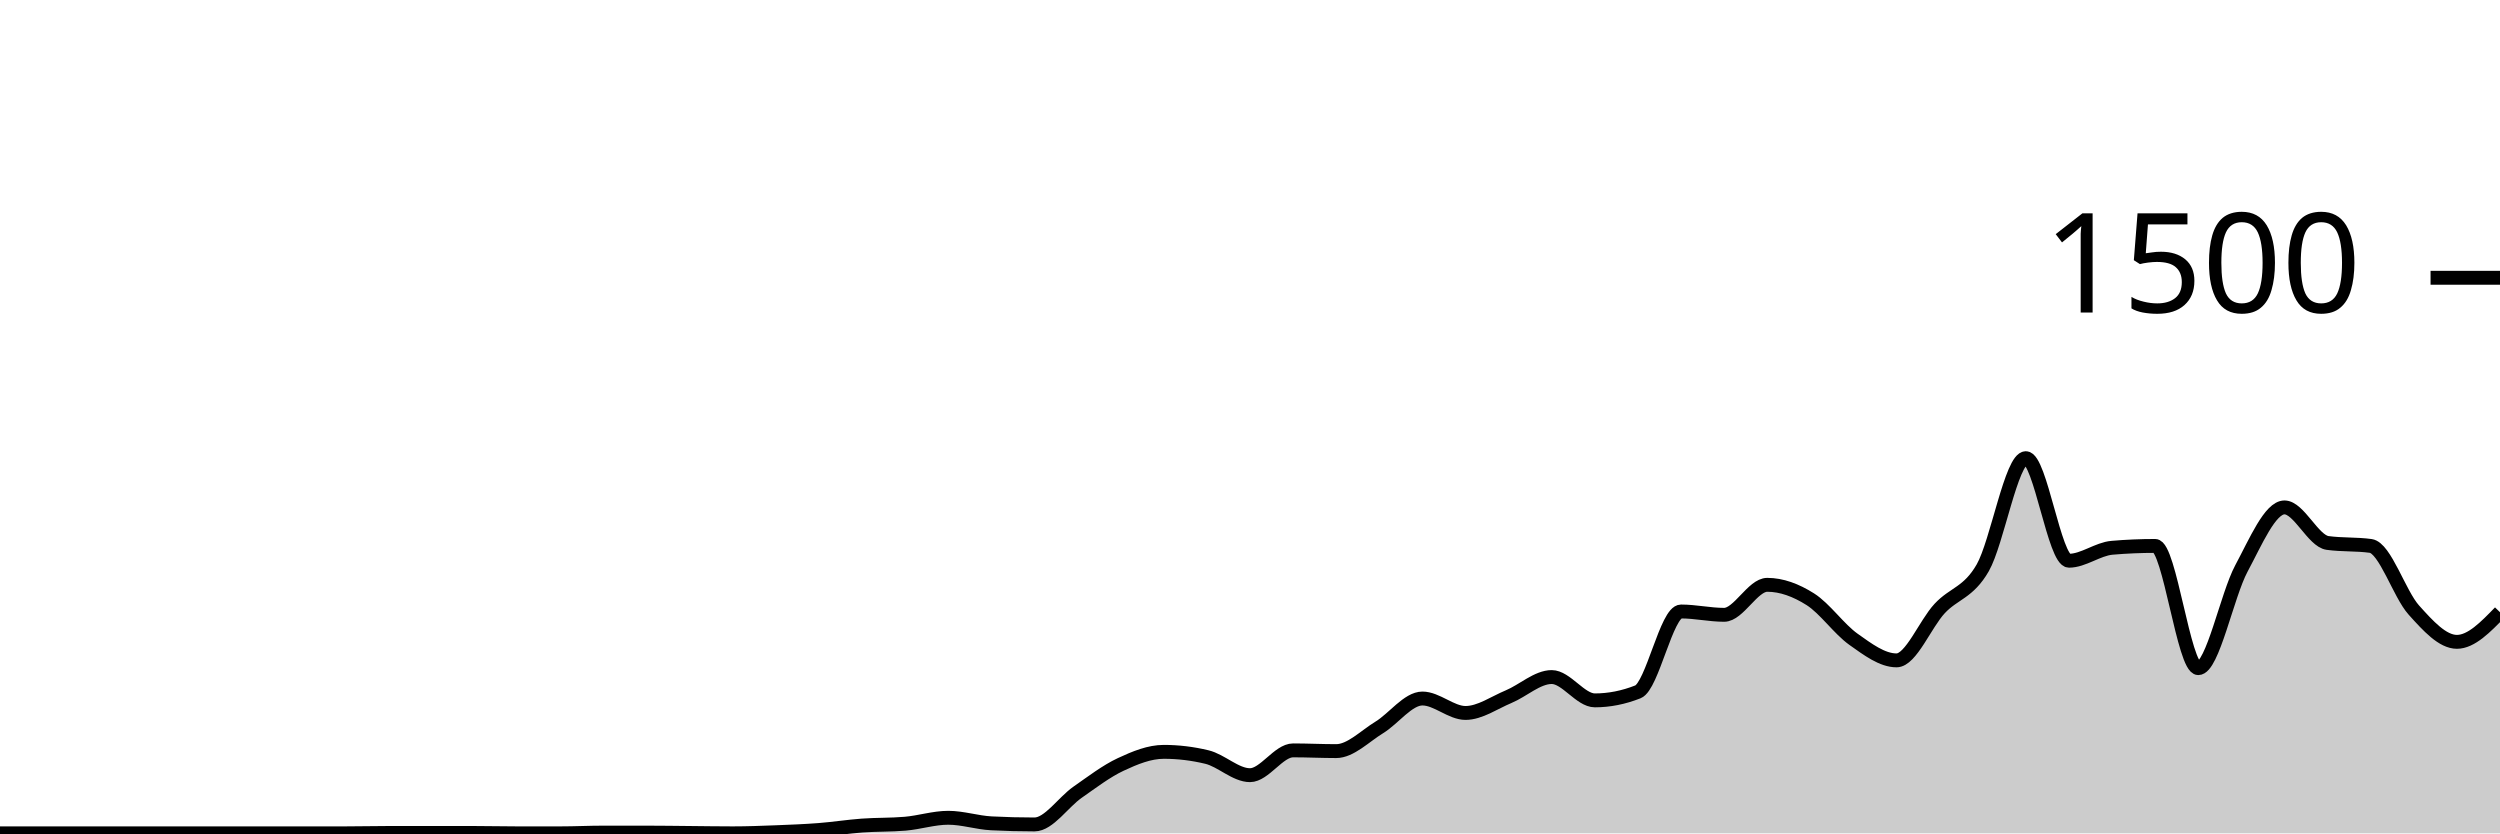
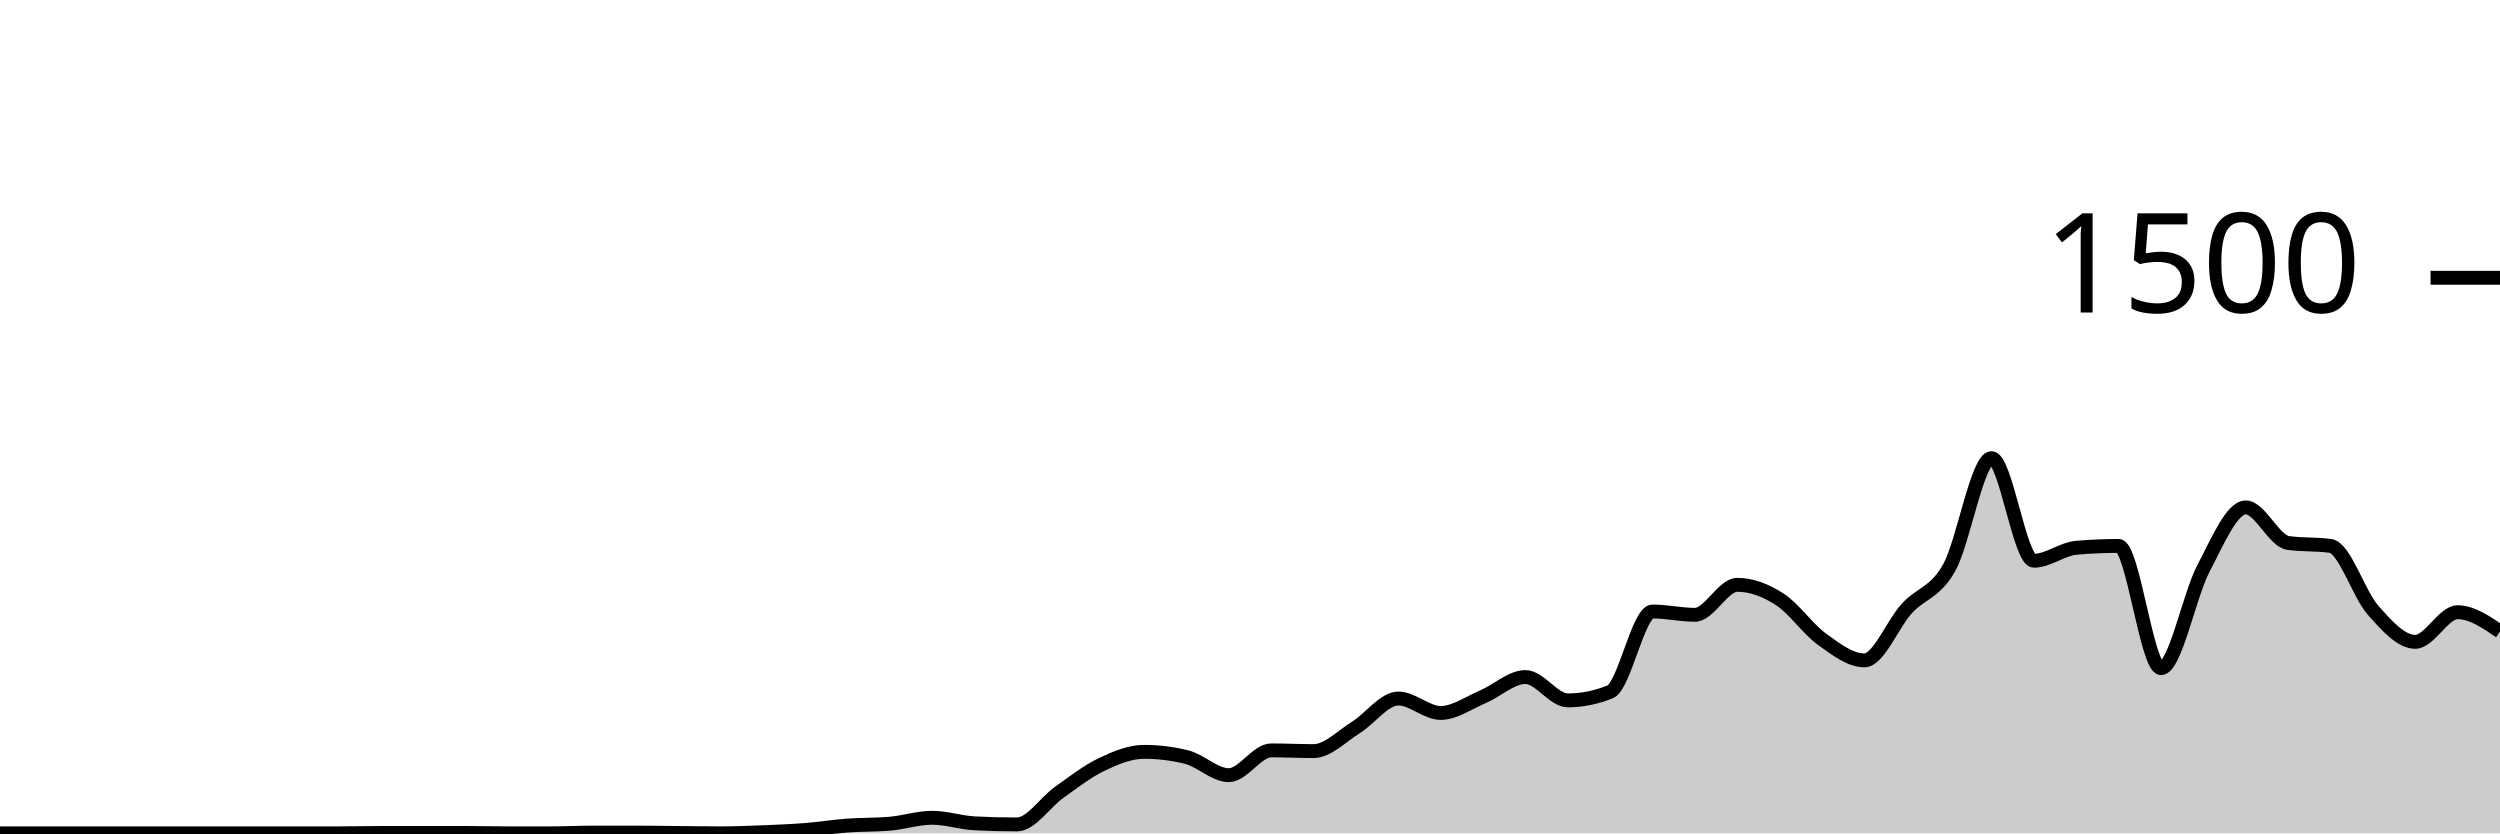
<svg xmlns="http://www.w3.org/2000/svg" viewBox="0 0 180 60">
  <g transform="translate(0,20)">
-     <path class="area" fill="rgba(0, 0, 0, 0.2)" d="M0,40C1.034,40,2.069,40,3.103,40C4.138,40,5.172,40,6.207,40C7.241,40,8.276,40,9.31,40C10.345,40,11.379,40,12.414,40C13.448,40,14.483,40,15.517,40C16.552,40,17.586,40,18.621,40C19.655,40,20.69,40,21.724,40C22.759,40,23.793,40,24.828,40C25.862,40,26.897,39.973,27.931,39.973C28.966,39.973,30,39.973,31.034,39.973C32.069,39.973,33.103,39.973,34.138,39.973C35.172,39.973,36.207,40,37.241,40C38.276,40,39.31,40,40.345,40C41.379,40,42.414,39.947,43.448,39.947C44.483,39.947,45.517,39.947,46.552,39.947C47.586,39.947,48.621,39.964,49.655,39.973C50.69,39.982,51.724,40,52.759,40C53.793,40,54.828,39.96,55.862,39.92C56.897,39.88,57.931,39.84,58.966,39.76C60,39.68,61.034,39.516,62.069,39.44C63.103,39.364,64.138,39.396,65.172,39.307C66.207,39.218,67.241,38.88,68.276,38.88C69.31,38.88,70.345,39.227,71.379,39.28C72.414,39.333,73.448,39.36,74.483,39.36C75.517,39.36,76.552,37.76,77.586,37.04C78.621,36.32,79.655,35.524,80.69,35.04C81.724,34.556,82.759,34.133,83.793,34.133C84.828,34.133,85.862,34.258,86.897,34.507C87.931,34.756,88.966,35.813,90,35.813C91.034,35.813,92.069,34.027,93.103,34.027C94.138,34.027,95.172,34.08,96.207,34.08C97.241,34.08,98.276,33.004,99.31,32.373C100.345,31.742,101.379,30.293,102.414,30.293C103.448,30.293,104.483,31.333,105.517,31.333C106.552,31.333,107.586,30.591,108.621,30.16C109.655,29.729,110.69,28.747,111.724,28.747C112.759,28.747,113.793,30.427,114.828,30.427C115.862,30.427,116.897,30.222,117.931,29.813C118.966,29.404,120,24.027,121.034,24.027C122.069,24.027,123.103,24.267,124.138,24.267C125.172,24.267,126.207,22.107,127.241,22.107C128.276,22.107,129.31,22.493,130.345,23.147C131.379,23.8,132.414,25.293,133.448,26.027C134.483,26.76,135.517,27.547,136.552,27.547C137.586,27.547,138.621,24.924,139.655,23.813C140.69,22.702,141.724,22.684,142.759,20.88C143.793,19.076,144.828,12.987,145.862,12.987C146.897,12.987,147.931,20.373,148.966,20.373C150,20.373,151.034,19.529,152.069,19.44C153.103,19.351,154.138,19.307,155.172,19.307C156.207,19.307,157.241,28.107,158.276,28.107C159.31,28.107,160.345,22.862,161.379,20.933C162.414,19.004,163.448,16.533,164.483,16.533C165.517,16.533,166.552,18.951,167.586,19.093C168.621,19.236,169.655,19.164,170.69,19.307C171.724,19.449,172.759,22.769,173.793,23.92C174.828,25.071,175.862,26.213,176.897,26.213C177.931,26.213,178.966,25.147,180,24.08L180,40C178.966,40,177.931,40,176.897,40C175.862,40,174.828,40,173.793,40C172.759,40,171.724,40,170.69,40C169.655,40,168.621,40,167.586,40C166.552,40,165.517,40,164.483,40C163.448,40,162.414,40,161.379,40C160.345,40,159.31,40,158.276,40C157.241,40,156.207,40,155.172,40C154.138,40,153.103,40,152.069,40C151.034,40,150,40,148.966,40C147.931,40,146.897,40,145.862,40C144.828,40,143.793,40,142.759,40C141.724,40,140.69,40,139.655,40C138.621,40,137.586,40,136.552,40C135.517,40,134.483,40,133.448,40C132.414,40,131.379,40,130.345,40C129.31,40,128.276,40,127.241,40C126.207,40,125.172,40,124.138,40C123.103,40,122.069,40,121.034,40C120,40,118.966,40,117.931,40C116.897,40,115.862,40,114.828,40C113.793,40,112.759,40,111.724,40C110.69,40,109.655,40,108.621,40C107.586,40,106.552,40,105.517,40C104.483,40,103.448,40,102.414,40C101.379,40,100.345,40,99.31,40C98.276,40,97.241,40,96.207,40C95.172,40,94.138,40,93.103,40C92.069,40,91.034,40,90,40C88.966,40,87.931,40,86.897,40C85.862,40,84.828,40,83.793,40C82.759,40,81.724,40,80.69,40C79.655,40,78.621,40,77.586,40C76.552,40,75.517,40,74.483,40C73.448,40,72.414,40,71.379,40C70.345,40,69.31,40,68.276,40C67.241,40,66.207,40,65.172,40C64.138,40,63.103,40,62.069,40C61.034,40,60,40,58.966,40C57.931,40,56.897,40,55.862,40C54.828,40,53.793,40,52.759,40C51.724,40,50.69,40,49.655,40C48.621,40,47.586,40,46.552,40C45.517,40,44.483,40,43.448,40C42.414,40,41.379,40,40.345,40C39.31,40,38.276,40,37.241,40C36.207,40,35.172,40,34.138,40C33.103,40,32.069,40,31.034,40C30,40,28.966,40,27.931,40C26.897,40,25.862,40,24.828,40C23.793,40,22.759,40,21.724,40C20.69,40,19.655,40,18.621,40C17.586,40,16.552,40,15.517,40C14.483,40,13.448,40,12.414,40C11.379,40,10.345,40,9.31,40C8.276,40,7.241,40,6.207,40C5.172,40,4.138,40,3.103,40C2.069,40,1.034,40,0,40Z" />
-     <path class="line" stroke="black" fill="none" d="M0,40C1.034,40,2.069,40,3.103,40C4.138,40,5.172,40,6.207,40C7.241,40,8.276,40,9.31,40C10.345,40,11.379,40,12.414,40C13.448,40,14.483,40,15.517,40C16.552,40,17.586,40,18.621,40C19.655,40,20.69,40,21.724,40C22.759,40,23.793,40,24.828,40C25.862,40,26.897,39.973,27.931,39.973C28.966,39.973,30,39.973,31.034,39.973C32.069,39.973,33.103,39.973,34.138,39.973C35.172,39.973,36.207,40,37.241,40C38.276,40,39.31,40,40.345,40C41.379,40,42.414,39.947,43.448,39.947C44.483,39.947,45.517,39.947,46.552,39.947C47.586,39.947,48.621,39.964,49.655,39.973C50.69,39.982,51.724,40,52.759,40C53.793,40,54.828,39.96,55.862,39.92C56.897,39.88,57.931,39.84,58.966,39.76C60,39.68,61.034,39.516,62.069,39.44C63.103,39.364,64.138,39.396,65.172,39.307C66.207,39.218,67.241,38.88,68.276,38.88C69.31,38.88,70.345,39.227,71.379,39.28C72.414,39.333,73.448,39.36,74.483,39.36C75.517,39.36,76.552,37.76,77.586,37.04C78.621,36.32,79.655,35.524,80.69,35.04C81.724,34.556,82.759,34.133,83.793,34.133C84.828,34.133,85.862,34.258,86.897,34.507C87.931,34.756,88.966,35.813,90,35.813C91.034,35.813,92.069,34.027,93.103,34.027C94.138,34.027,95.172,34.08,96.207,34.08C97.241,34.08,98.276,33.004,99.31,32.373C100.345,31.742,101.379,30.293,102.414,30.293C103.448,30.293,104.483,31.333,105.517,31.333C106.552,31.333,107.586,30.591,108.621,30.16C109.655,29.729,110.69,28.747,111.724,28.747C112.759,28.747,113.793,30.427,114.828,30.427C115.862,30.427,116.897,30.222,117.931,29.813C118.966,29.404,120,24.027,121.034,24.027C122.069,24.027,123.103,24.267,124.138,24.267C125.172,24.267,126.207,22.107,127.241,22.107C128.276,22.107,129.31,22.493,130.345,23.147C131.379,23.8,132.414,25.293,133.448,26.027C134.483,26.76,135.517,27.547,136.552,27.547C137.586,27.547,138.621,24.924,139.655,23.813C140.69,22.702,141.724,22.684,142.759,20.88C143.793,19.076,144.828,12.987,145.862,12.987C146.897,12.987,147.931,20.373,148.966,20.373C150,20.373,151.034,19.529,152.069,19.44C153.103,19.351,154.138,19.307,155.172,19.307C156.207,19.307,157.241,28.107,158.276,28.107C159.31,28.107,160.345,22.862,161.379,20.933C162.414,19.004,163.448,16.533,164.483,16.533C165.517,16.533,166.552,18.951,167.586,19.093C168.621,19.236,169.655,19.164,170.69,19.307C171.724,19.449,172.759,22.769,173.793,23.92C174.828,25.071,175.862,26.213,176.897,26.213C177.931,26.213,178.966,25.147,180,24.08" />
+     <path class="area" fill="rgba(0, 0, 0, 0.2)" d="M0,40C1.017,40,2.034,40,3.051,40C4.068,40,5.085,40,6.102,40C7.119,40,8.136,40,9.153,40C10.169,40,11.186,40,12.203,40C13.22,40,14.237,40,15.254,40C16.271,40,17.288,40,18.305,40C19.322,40,20.339,40,21.356,40C22.373,40,23.39,40,24.407,40C25.424,40,26.441,39.973,27.458,39.973C28.475,39.973,29.492,39.973,30.508,39.973C31.525,39.973,32.542,39.973,33.559,39.973C34.576,39.973,35.593,40,36.61,40C37.627,40,38.644,40,39.661,40C40.678,40,41.695,39.947,42.712,39.947C43.729,39.947,44.746,39.947,45.763,39.947C46.78,39.947,47.797,39.964,48.814,39.973C49.831,39.982,50.847,40,51.864,40C52.881,40,53.898,39.96,54.915,39.92C55.932,39.88,56.949,39.84,57.966,39.76C58.983,39.68,60,39.516,61.017,39.44C62.034,39.364,63.051,39.396,64.068,39.307C65.085,39.218,66.102,38.88,67.119,38.88C68.136,38.88,69.153,39.227,70.169,39.28C71.186,39.333,72.203,39.36,73.22,39.36C74.237,39.36,75.254,37.76,76.271,37.04C77.288,36.32,78.305,35.524,79.322,35.04C80.339,34.556,81.356,34.133,82.373,34.133C83.39,34.133,84.407,34.258,85.424,34.507C86.441,34.756,87.458,35.813,88.475,35.813C89.492,35.813,90.508,34.027,91.525,34.027C92.542,34.027,93.559,34.08,94.576,34.08C95.593,34.08,96.61,33.004,97.627,32.373C98.644,31.742,99.661,30.293,100.678,30.293C101.695,30.293,102.712,31.333,103.729,31.333C104.746,31.333,105.763,30.591,106.78,30.16C107.797,29.729,108.814,28.747,109.831,28.747C110.847,28.747,111.864,30.427,112.881,30.427C113.898,30.427,114.915,30.222,115.932,29.813C116.949,29.404,117.966,24.027,118.983,24.027C120,24.027,121.017,24.267,122.034,24.267C123.051,24.267,124.068,22.107,125.085,22.107C126.102,22.107,127.119,22.493,128.136,23.147C129.153,23.8,130.169,25.293,131.186,26.027C132.203,26.76,133.22,27.547,134.237,27.547C135.254,27.547,136.271,24.924,137.288,23.813C138.305,22.702,139.322,22.684,140.339,20.88C141.356,19.076,142.373,12.987,143.39,12.987C144.407,12.987,145.424,20.373,146.441,20.373C147.458,20.373,148.475,19.529,149.492,19.44C150.508,19.351,151.525,19.307,152.542,19.307C153.559,19.307,154.576,28.107,155.593,28.107C156.61,28.107,157.627,22.862,158.644,20.933C159.661,19.004,160.678,16.533,161.695,16.533C162.712,16.533,163.729,18.951,164.746,19.093C165.763,19.236,166.78,19.164,167.797,19.307C168.814,19.449,169.831,22.769,170.847,23.92C171.864,25.071,172.881,26.213,173.898,26.213C174.915,26.213,175.932,24.08,176.949,24.08C177.966,24.08,178.983,24.773,180,25.467L180,40C178.983,40,177.966,40,176.949,40C175.932,40,174.915,40,173.898,40C172.881,40,171.864,40,170.847,40C169.831,40,168.814,40,167.797,40C166.78,40,165.763,40,164.746,40C163.729,40,162.712,40,161.695,40C160.678,40,159.661,40,158.644,40C157.627,40,156.61,40,155.593,40C154.576,40,153.559,40,152.542,40C151.525,40,150.508,40,149.492,40C148.475,40,147.458,40,146.441,40C145.424,40,144.407,40,143.39,40C142.373,40,141.356,40,140.339,40C139.322,40,138.305,40,137.288,40C136.271,40,135.254,40,134.237,40C133.22,40,132.203,40,131.186,40C130.169,40,129.153,40,128.136,40C127.119,40,126.102,40,125.085,40C124.068,40,123.051,40,122.034,40C121.017,40,120,40,118.983,40C117.966,40,116.949,40,115.932,40C114.915,40,113.898,40,112.881,40C111.864,40,110.847,40,109.831,40C108.814,40,107.797,40,106.78,40C105.763,40,104.746,40,103.729,40C102.712,40,101.695,40,100.678,40C99.661,40,98.644,40,97.627,40C96.61,40,95.593,40,94.576,40C93.559,40,92.542,40,91.525,40C90.508,40,89.492,40,88.475,40C87.458,40,86.441,40,85.424,40C84.407,40,83.39,40,82.373,40C81.356,40,80.339,40,79.322,40C78.305,40,77.288,40,76.271,40C75.254,40,74.237,40,73.22,40C72.203,40,71.186,40,70.169,40C69.153,40,68.136,40,67.119,40C66.102,40,65.085,40,64.068,40C63.051,40,62.034,40,61.017,40C60,40,58.983,40,57.966,40C56.949,40,55.932,40,54.915,40C53.898,40,52.881,40,51.864,40C50.847,40,49.831,40,48.814,40C47.797,40,46.78,40,45.763,40C44.746,40,43.729,40,42.712,40C41.695,40,40.678,40,39.661,40C38.644,40,37.627,40,36.61,40C35.593,40,34.576,40,33.559,40C32.542,40,31.525,40,30.508,40C29.492,40,28.475,40,27.458,40C26.441,40,25.424,40,24.407,40C23.39,40,22.373,40,21.356,40C20.339,40,19.322,40,18.305,40C17.288,40,16.271,40,15.254,40C14.237,40,13.22,40,12.203,40C11.186,40,10.169,40,9.153,40C8.136,40,7.119,40,6.102,40C5.085,40,4.068,40,3.051,40C2.034,40,1.017,40,0,40Z" />
+     <path class="line" stroke="black" fill="none" d="M0,40C1.017,40,2.034,40,3.051,40C4.068,40,5.085,40,6.102,40C7.119,40,8.136,40,9.153,40C10.169,40,11.186,40,12.203,40C13.22,40,14.237,40,15.254,40C16.271,40,17.288,40,18.305,40C19.322,40,20.339,40,21.356,40C22.373,40,23.39,40,24.407,40C25.424,40,26.441,39.973,27.458,39.973C28.475,39.973,29.492,39.973,30.508,39.973C31.525,39.973,32.542,39.973,33.559,39.973C34.576,39.973,35.593,40,36.61,40C37.627,40,38.644,40,39.661,40C40.678,40,41.695,39.947,42.712,39.947C43.729,39.947,44.746,39.947,45.763,39.947C46.78,39.947,47.797,39.964,48.814,39.973C49.831,39.982,50.847,40,51.864,40C52.881,40,53.898,39.96,54.915,39.92C55.932,39.88,56.949,39.84,57.966,39.76C58.983,39.68,60,39.516,61.017,39.44C62.034,39.364,63.051,39.396,64.068,39.307C65.085,39.218,66.102,38.88,67.119,38.88C68.136,38.88,69.153,39.227,70.169,39.28C71.186,39.333,72.203,39.36,73.22,39.36C74.237,39.36,75.254,37.76,76.271,37.04C77.288,36.32,78.305,35.524,79.322,35.04C80.339,34.556,81.356,34.133,82.373,34.133C83.39,34.133,84.407,34.258,85.424,34.507C86.441,34.756,87.458,35.813,88.475,35.813C89.492,35.813,90.508,34.027,91.525,34.027C92.542,34.027,93.559,34.08,94.576,34.08C95.593,34.08,96.61,33.004,97.627,32.373C98.644,31.742,99.661,30.293,100.678,30.293C101.695,30.293,102.712,31.333,103.729,31.333C104.746,31.333,105.763,30.591,106.78,30.16C107.797,29.729,108.814,28.747,109.831,28.747C110.847,28.747,111.864,30.427,112.881,30.427C113.898,30.427,114.915,30.222,115.932,29.813C116.949,29.404,117.966,24.027,118.983,24.027C120,24.027,121.017,24.267,122.034,24.267C123.051,24.267,124.068,22.107,125.085,22.107C126.102,22.107,127.119,22.493,128.136,23.147C129.153,23.8,130.169,25.293,131.186,26.027C132.203,26.76,133.22,27.547,134.237,27.547C135.254,27.547,136.271,24.924,137.288,23.813C138.305,22.702,139.322,22.684,140.339,20.88C141.356,19.076,142.373,12.987,143.39,12.987C144.407,12.987,145.424,20.373,146.441,20.373C147.458,20.373,148.475,19.529,149.492,19.44C150.508,19.351,151.525,19.307,152.542,19.307C153.559,19.307,154.576,28.107,155.593,28.107C156.61,28.107,157.627,22.862,158.644,20.933C159.661,19.004,160.678,16.533,161.695,16.533C162.712,16.533,163.729,18.951,164.746,19.093C165.763,19.236,166.78,19.164,167.797,19.307C168.814,19.449,169.831,22.769,170.847,23.92C171.864,25.071,172.881,26.213,173.898,26.213C174.915,26.213,175.932,24.08,176.949,24.08C177.966,24.08,178.983,24.773,180,25.467" />
    <path class="axis-ceiling" stroke-width="1" stroke="black" fill="none" d="M175,0L180,0" />
    <text class="axis-ceiling-label" font-family="sans-serif" text-anchor="end" font-size="10px" x="170" y="2.5">1500</text>
  </g>
</svg>
